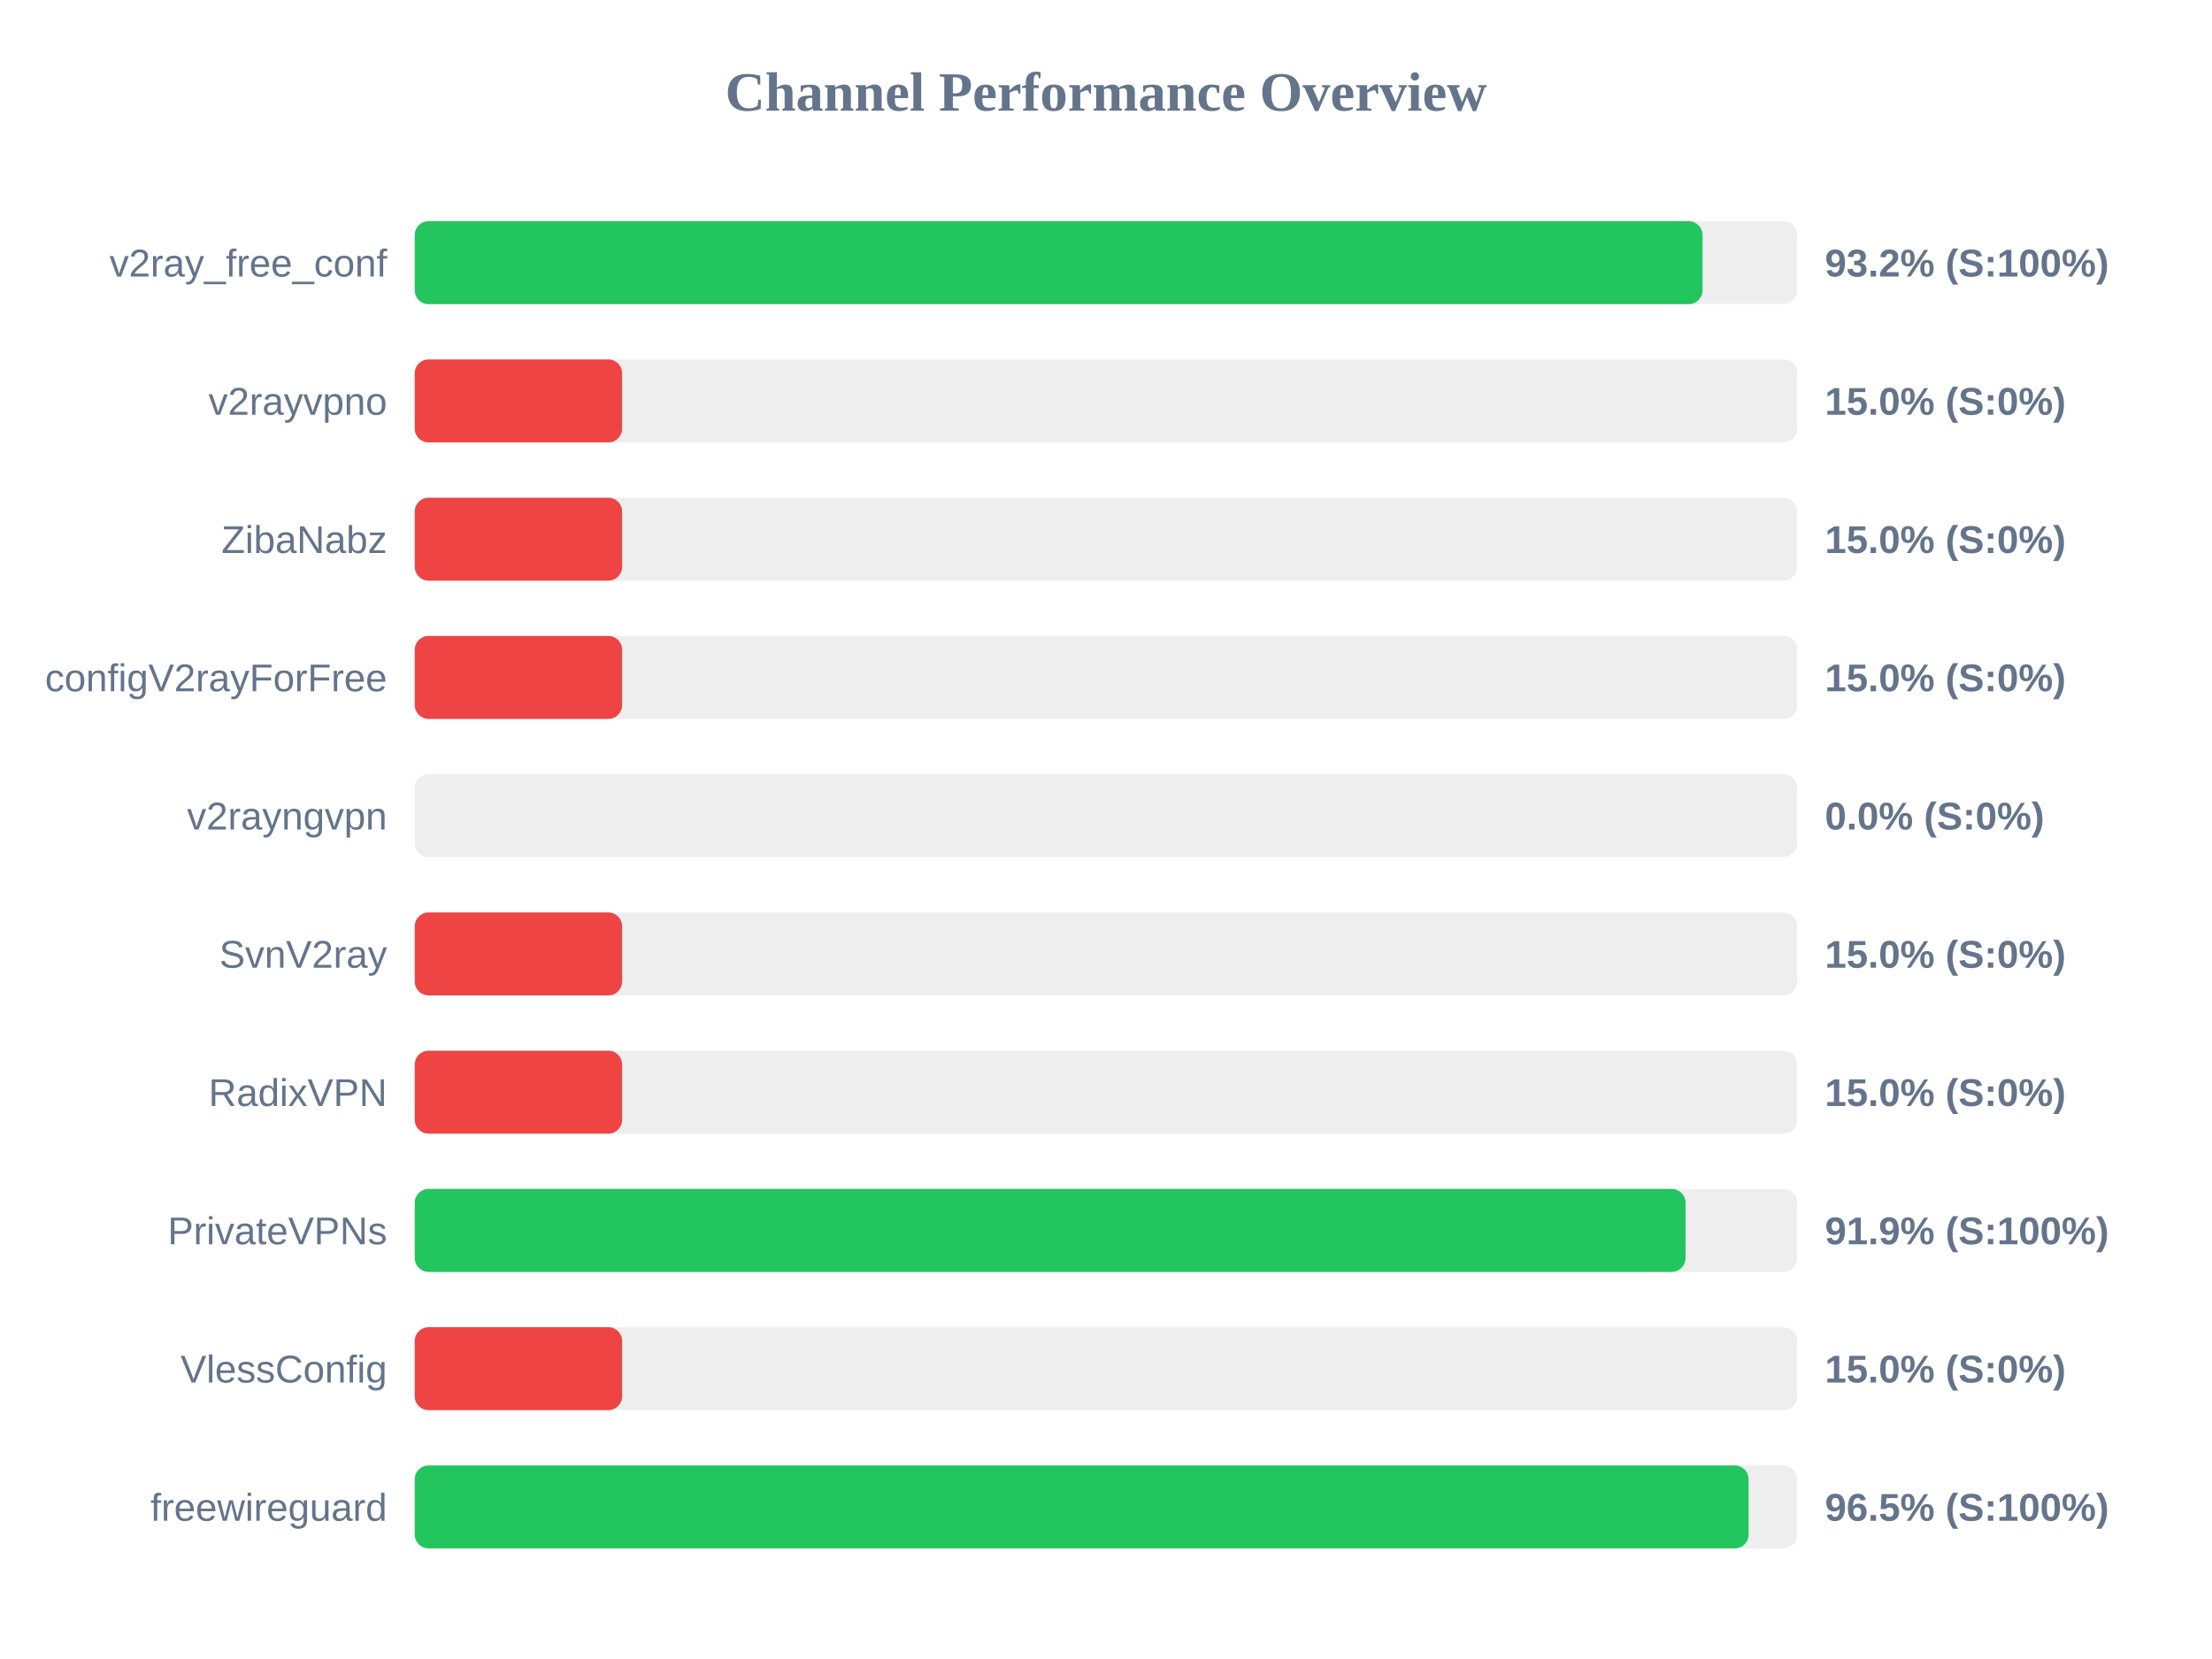
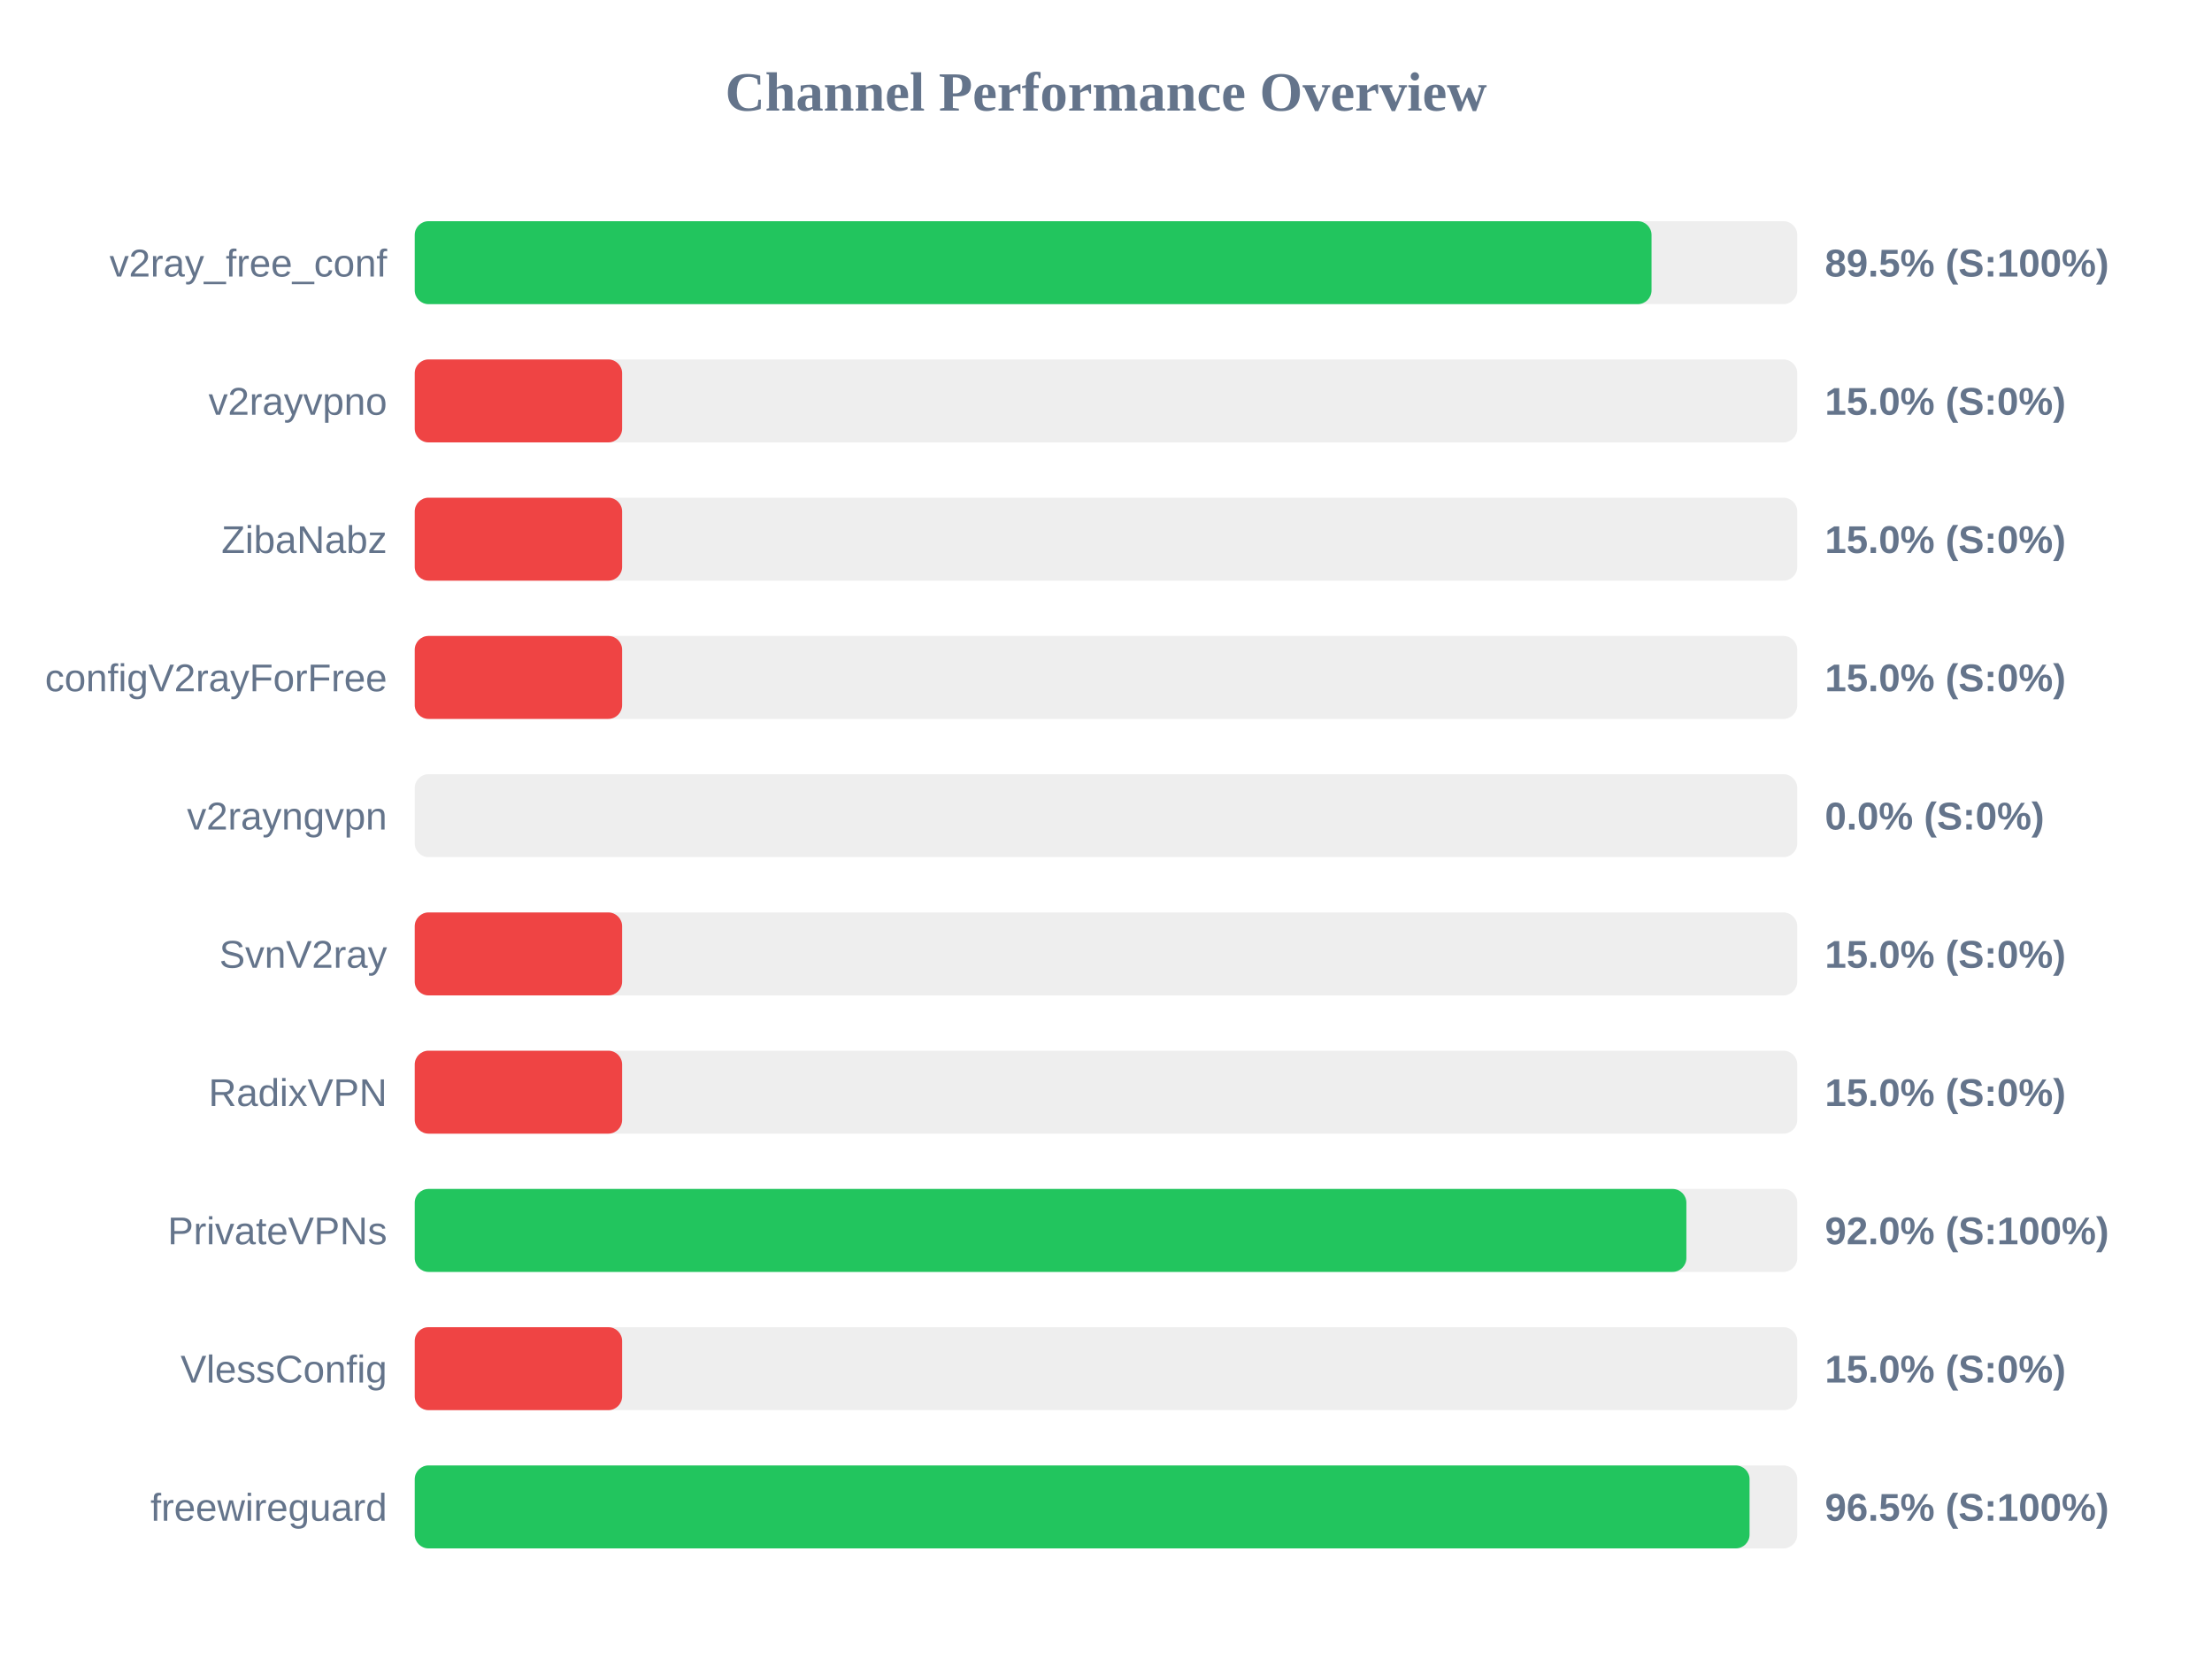
<svg xmlns="http://www.w3.org/2000/svg" width="800" height="600" version="1.1">
  <style>
        .row { font: 14px Arial; fill: #64748b; }
        .score { font: bold 14px Arial; fill: #64748b; }
    </style>
  <text x="400" y="40" text-anchor="middle" font-size="20px" font-weight="bold" fill="#64748b">Channel Performance Overview</text>
  <rect x="150" y="80" width="500" height="30" fill="#eee" rx="5" />
-   <rect x="150" y="80" width="465.75" height="30" fill="#22c55e" rx="5" />
+   <rect x="150" y="80" width="447.3" height="30" fill="#22c55e" rx="5" />
  <text x="140" y="100" text-anchor="end" class="row">v2ray_free_conf</text>
-   <text x="660" y="100" text-anchor="start" class="score">93.2% (S:100%)</text>
+   <text x="660" y="100" text-anchor="start" class="score">89.5% (S:100%)</text>
  <rect x="150" y="130" width="500" height="30" fill="#eee" rx="5" />
  <rect x="150" y="130" width="75.0" height="30" fill="#ef4444" rx="5" />
  <text x="140" y="150" text-anchor="end" class="row">v2rayvpno</text>
  <text x="660" y="150" text-anchor="start" class="score">15.0% (S:0%)</text>
  <rect x="150" y="180" width="500" height="30" fill="#eee" rx="5" />
  <rect x="150" y="180" width="75.0" height="30" fill="#ef4444" rx="5" />
  <text x="140" y="200" text-anchor="end" class="row">ZibaNabz</text>
  <text x="660" y="200" text-anchor="start" class="score">15.0% (S:0%)</text>
  <rect x="150" y="230" width="500" height="30" fill="#eee" rx="5" />
  <rect x="150" y="230" width="75.0" height="30" fill="#ef4444" rx="5" />
  <text x="140" y="250" text-anchor="end" class="row">configV2rayForFree</text>
  <text x="660" y="250" text-anchor="start" class="score">15.0% (S:0%)</text>
  <rect x="150" y="280" width="500" height="30" fill="#eee" rx="5" />
  <rect x="150" y="280" width="0.0" height="30" fill="#ef4444" rx="5" />
  <text x="140" y="300" text-anchor="end" class="row">v2rayngvpn</text>
  <text x="660" y="300" text-anchor="start" class="score">0.0% (S:0%)</text>
  <rect x="150" y="330" width="500" height="30" fill="#eee" rx="5" />
  <rect x="150" y="330" width="75.0" height="30" fill="#ef4444" rx="5" />
  <text x="140" y="350" text-anchor="end" class="row">SvnV2ray</text>
  <text x="660" y="350" text-anchor="start" class="score">15.0% (S:0%)</text>
  <rect x="150" y="380" width="500" height="30" fill="#eee" rx="5" />
  <rect x="150" y="380" width="75.0" height="30" fill="#ef4444" rx="5" />
  <text x="140" y="400" text-anchor="end" class="row">RadixVPN</text>
  <text x="660" y="400" text-anchor="start" class="score">15.0% (S:0%)</text>
  <rect x="150" y="430" width="500" height="30" fill="#eee" rx="5" />
-   <rect x="150" y="430" width="459.6" height="30" fill="#22c55e" rx="5" />
+   <rect x="150" y="430" width="459.9" height="30" fill="#22c55e" rx="5" />
  <text x="140" y="450" text-anchor="end" class="row">PrivateVPNs</text>
-   <text x="660" y="450" text-anchor="start" class="score">91.9% (S:100%)</text>
+   <text x="660" y="450" text-anchor="start" class="score">92.0% (S:100%)</text>
  <rect x="150" y="480" width="500" height="30" fill="#eee" rx="5" />
  <rect x="150" y="480" width="75.0" height="30" fill="#ef4444" rx="5" />
  <text x="140" y="500" text-anchor="end" class="row">VlessConfig</text>
  <text x="660" y="500" text-anchor="start" class="score">15.0% (S:0%)</text>
  <rect x="150" y="530" width="500" height="30" fill="#eee" rx="5" />
-   <rect x="150" y="530" width="482.4" height="30" fill="#22c55e" rx="5" />
+   <rect x="150" y="530" width="482.75" height="30" fill="#22c55e" rx="5" />
  <text x="140" y="550" text-anchor="end" class="row">freewireguard</text>
  <text x="660" y="550" text-anchor="start" class="score">96.5% (S:100%)</text>
</svg>
